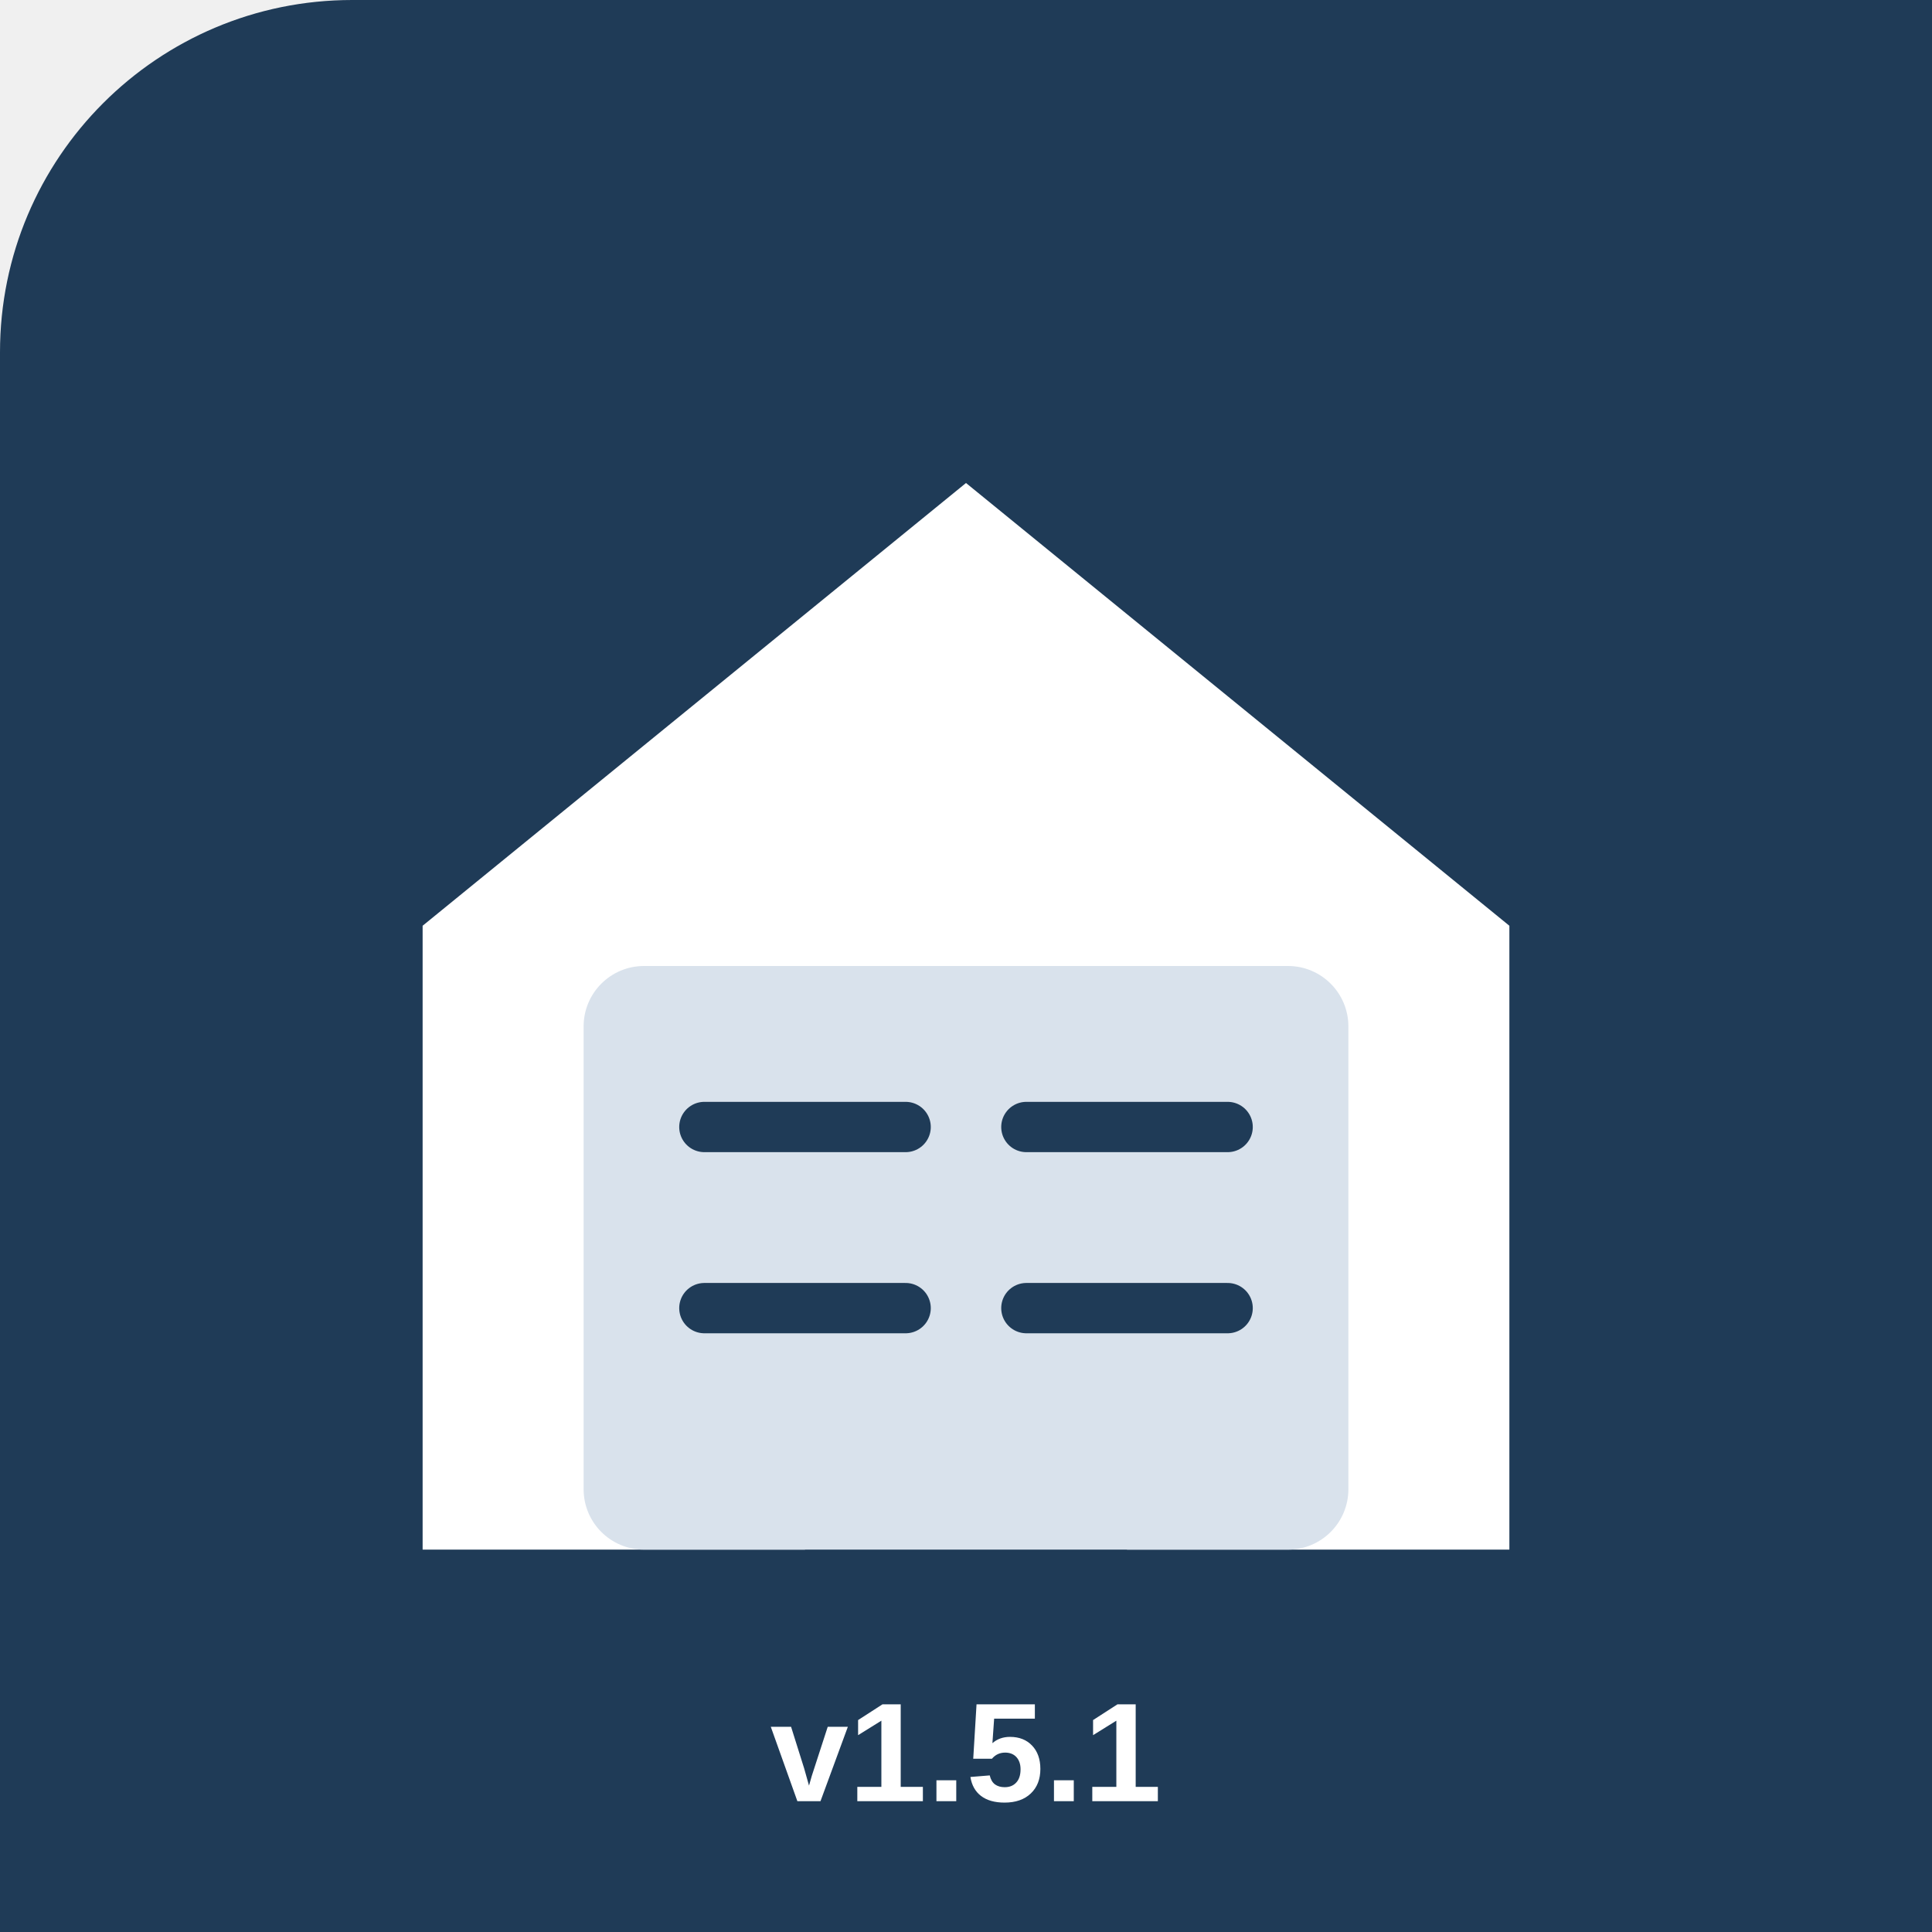
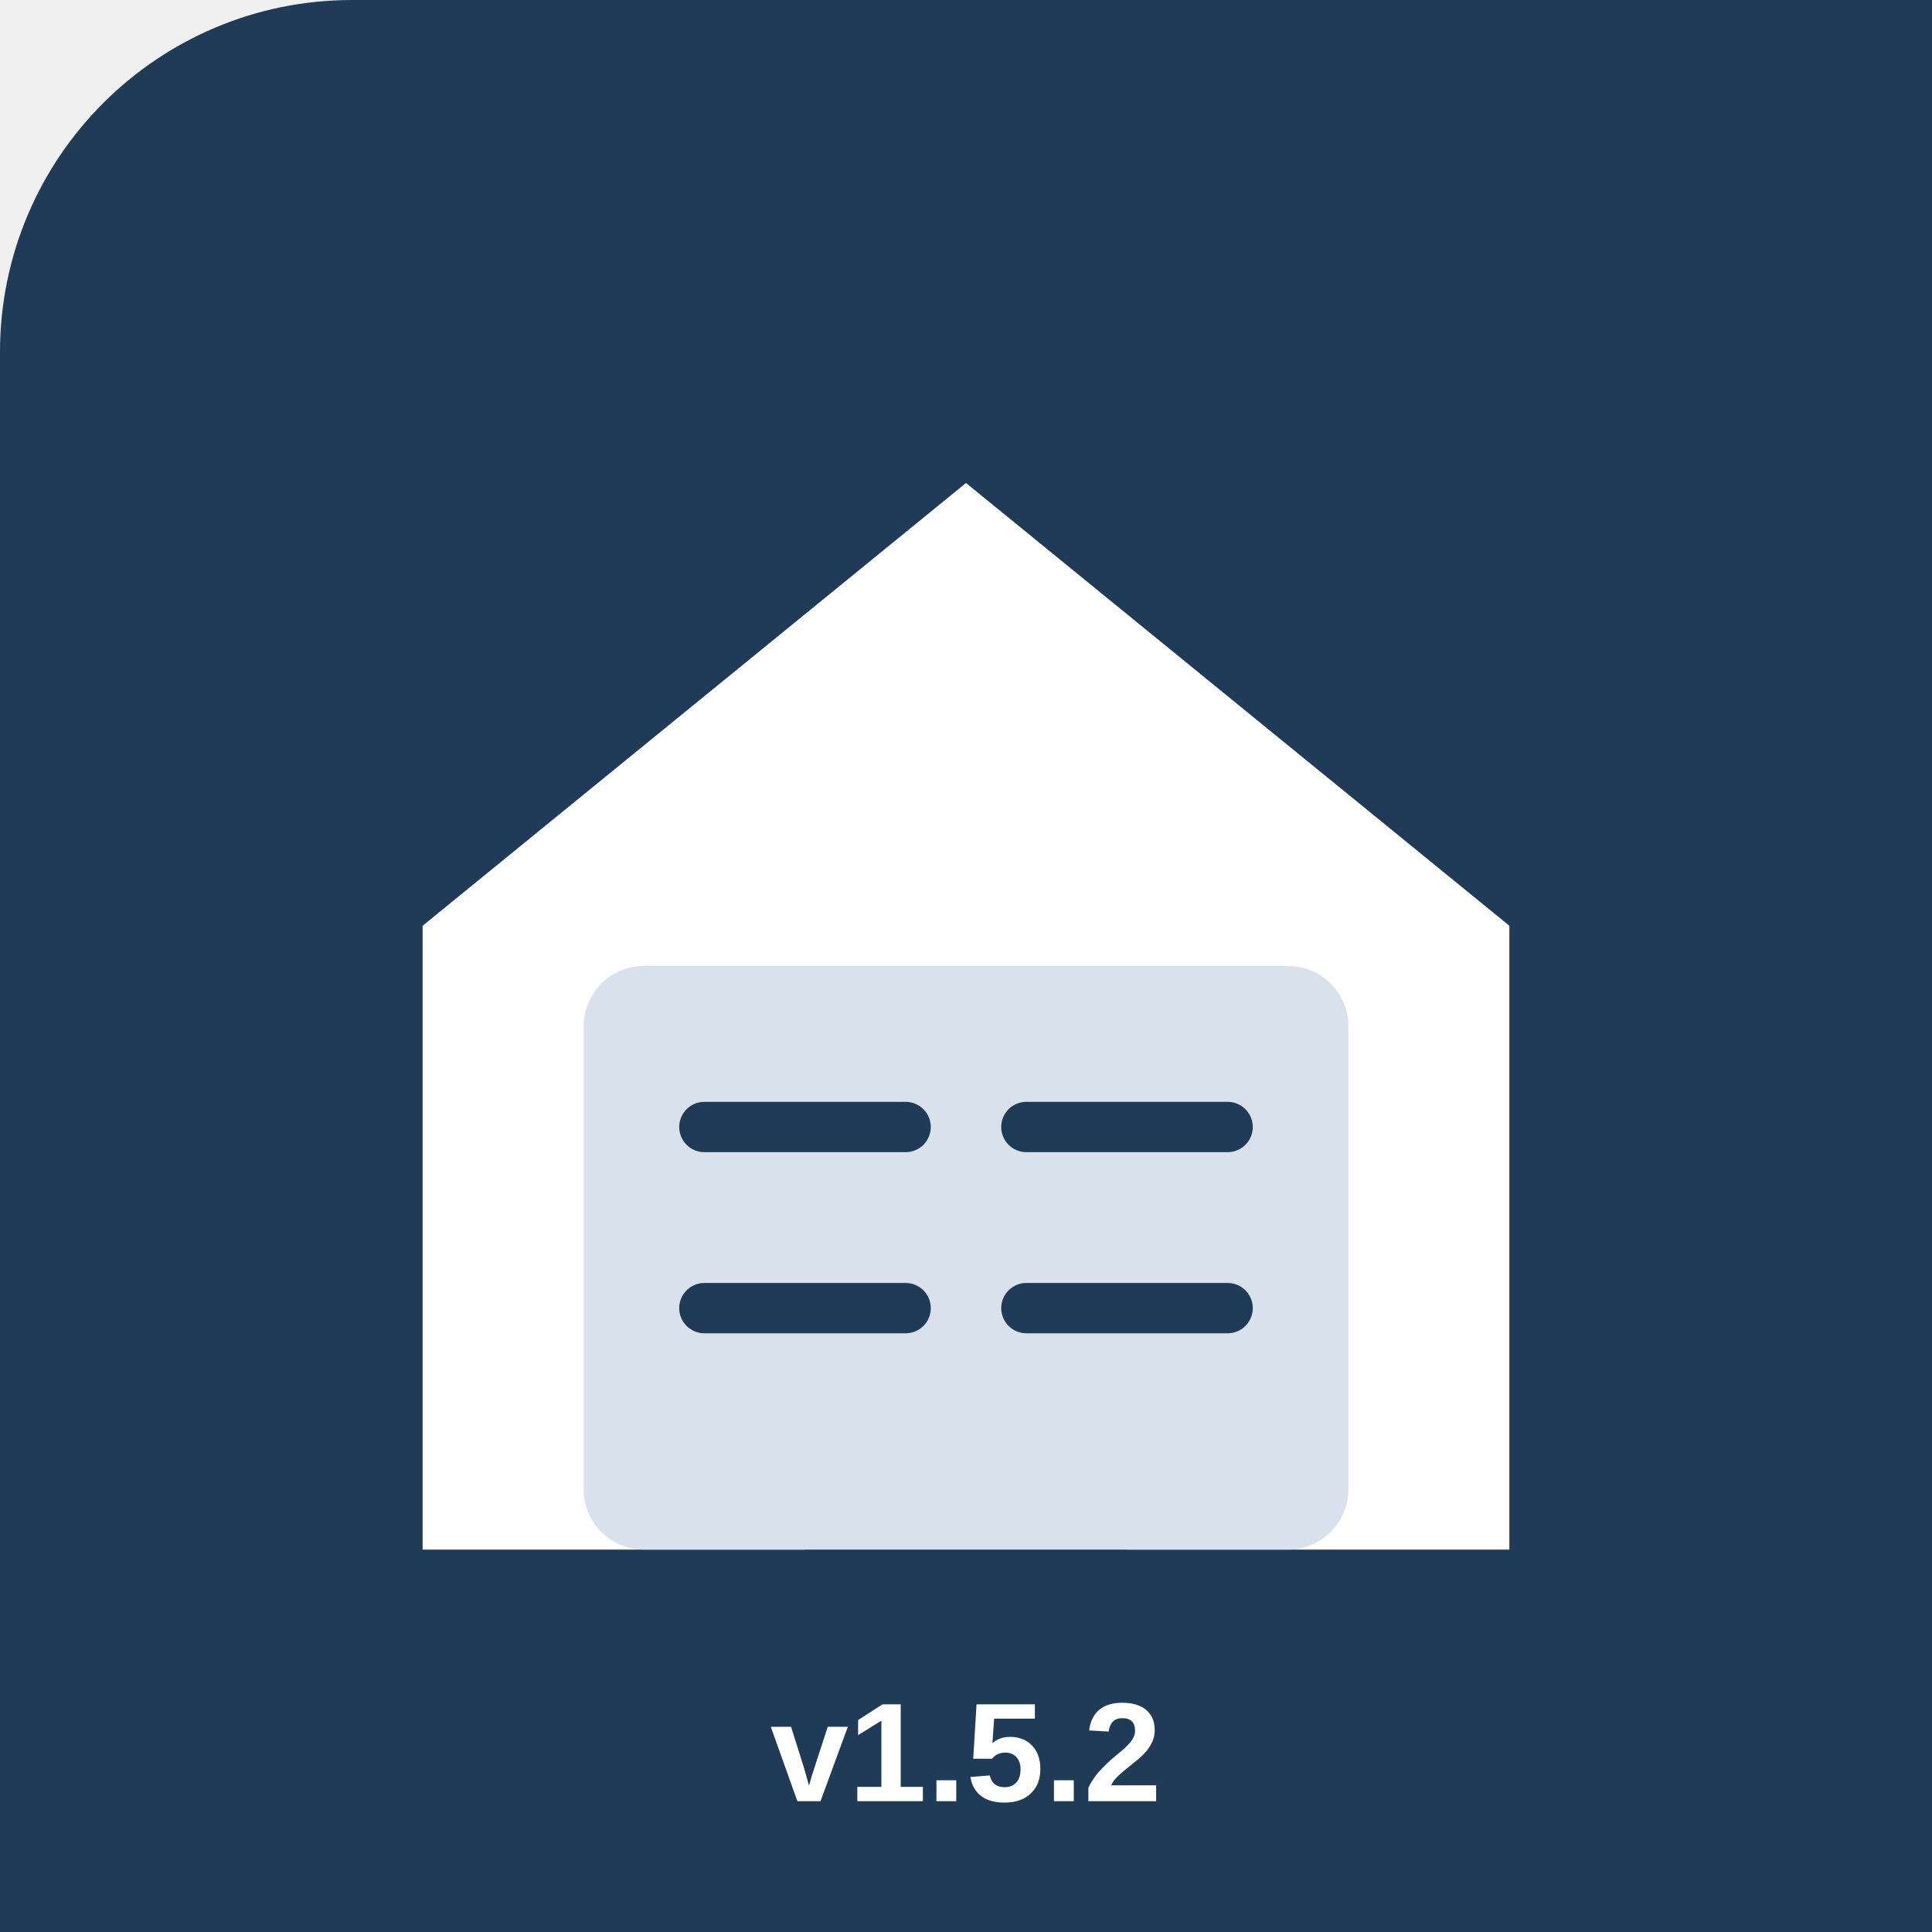
<svg xmlns="http://www.w3.org/2000/svg" width="512" height="512" viewBox="0 0 192 192">
  <rect width="512" height="512" rx="35" fill="#1f3b57" />
  <path d="M42 92 L96 48 L150 92 V154 H112 V112 H80 V154 H42 Z" fill="white" />
  <rect x="58" y="96" width="76" height="58" rx="6" fill="#d9e2ec" />
  <path d="M70 112h20M102 112h20M70 130h20M102 130h20" stroke="#1f3b57" stroke-width="5" stroke-linecap="round" />
-   <text x="96" y="179" font-family="Arial" font-size="14" font-weight="bold" text-anchor="middle" fill="white">v1.5.1</text>
+   <text x="96" y="179" font-family="Arial" font-size="14" font-weight="bold" text-anchor="middle" fill="white">v1.5.2</text>
</svg>
